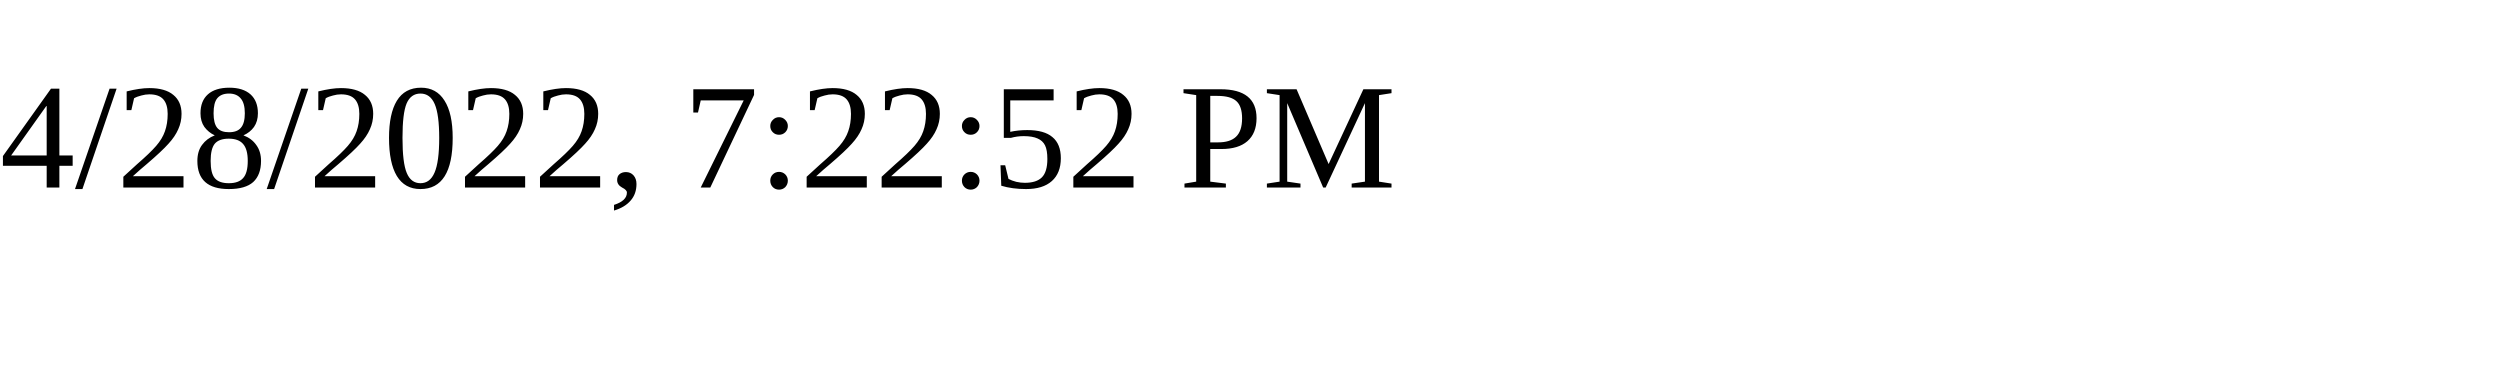
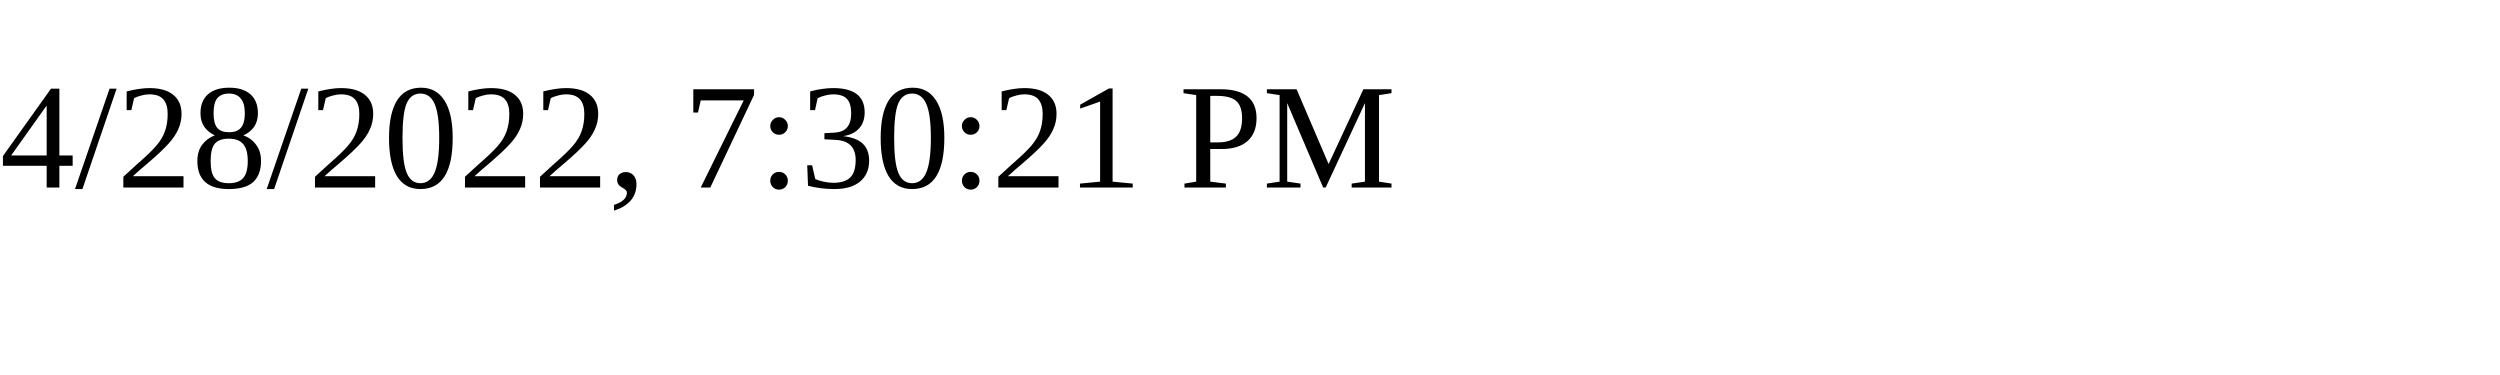
<svg xmlns="http://www.w3.org/2000/svg" height="30" width="200">
-   <text x="0" y="15">4/28/2022, 7:22:52 PM</text>
+   <text x="0" y="15">4/28/2022, 7:30:21 PM</text>
</svg>
